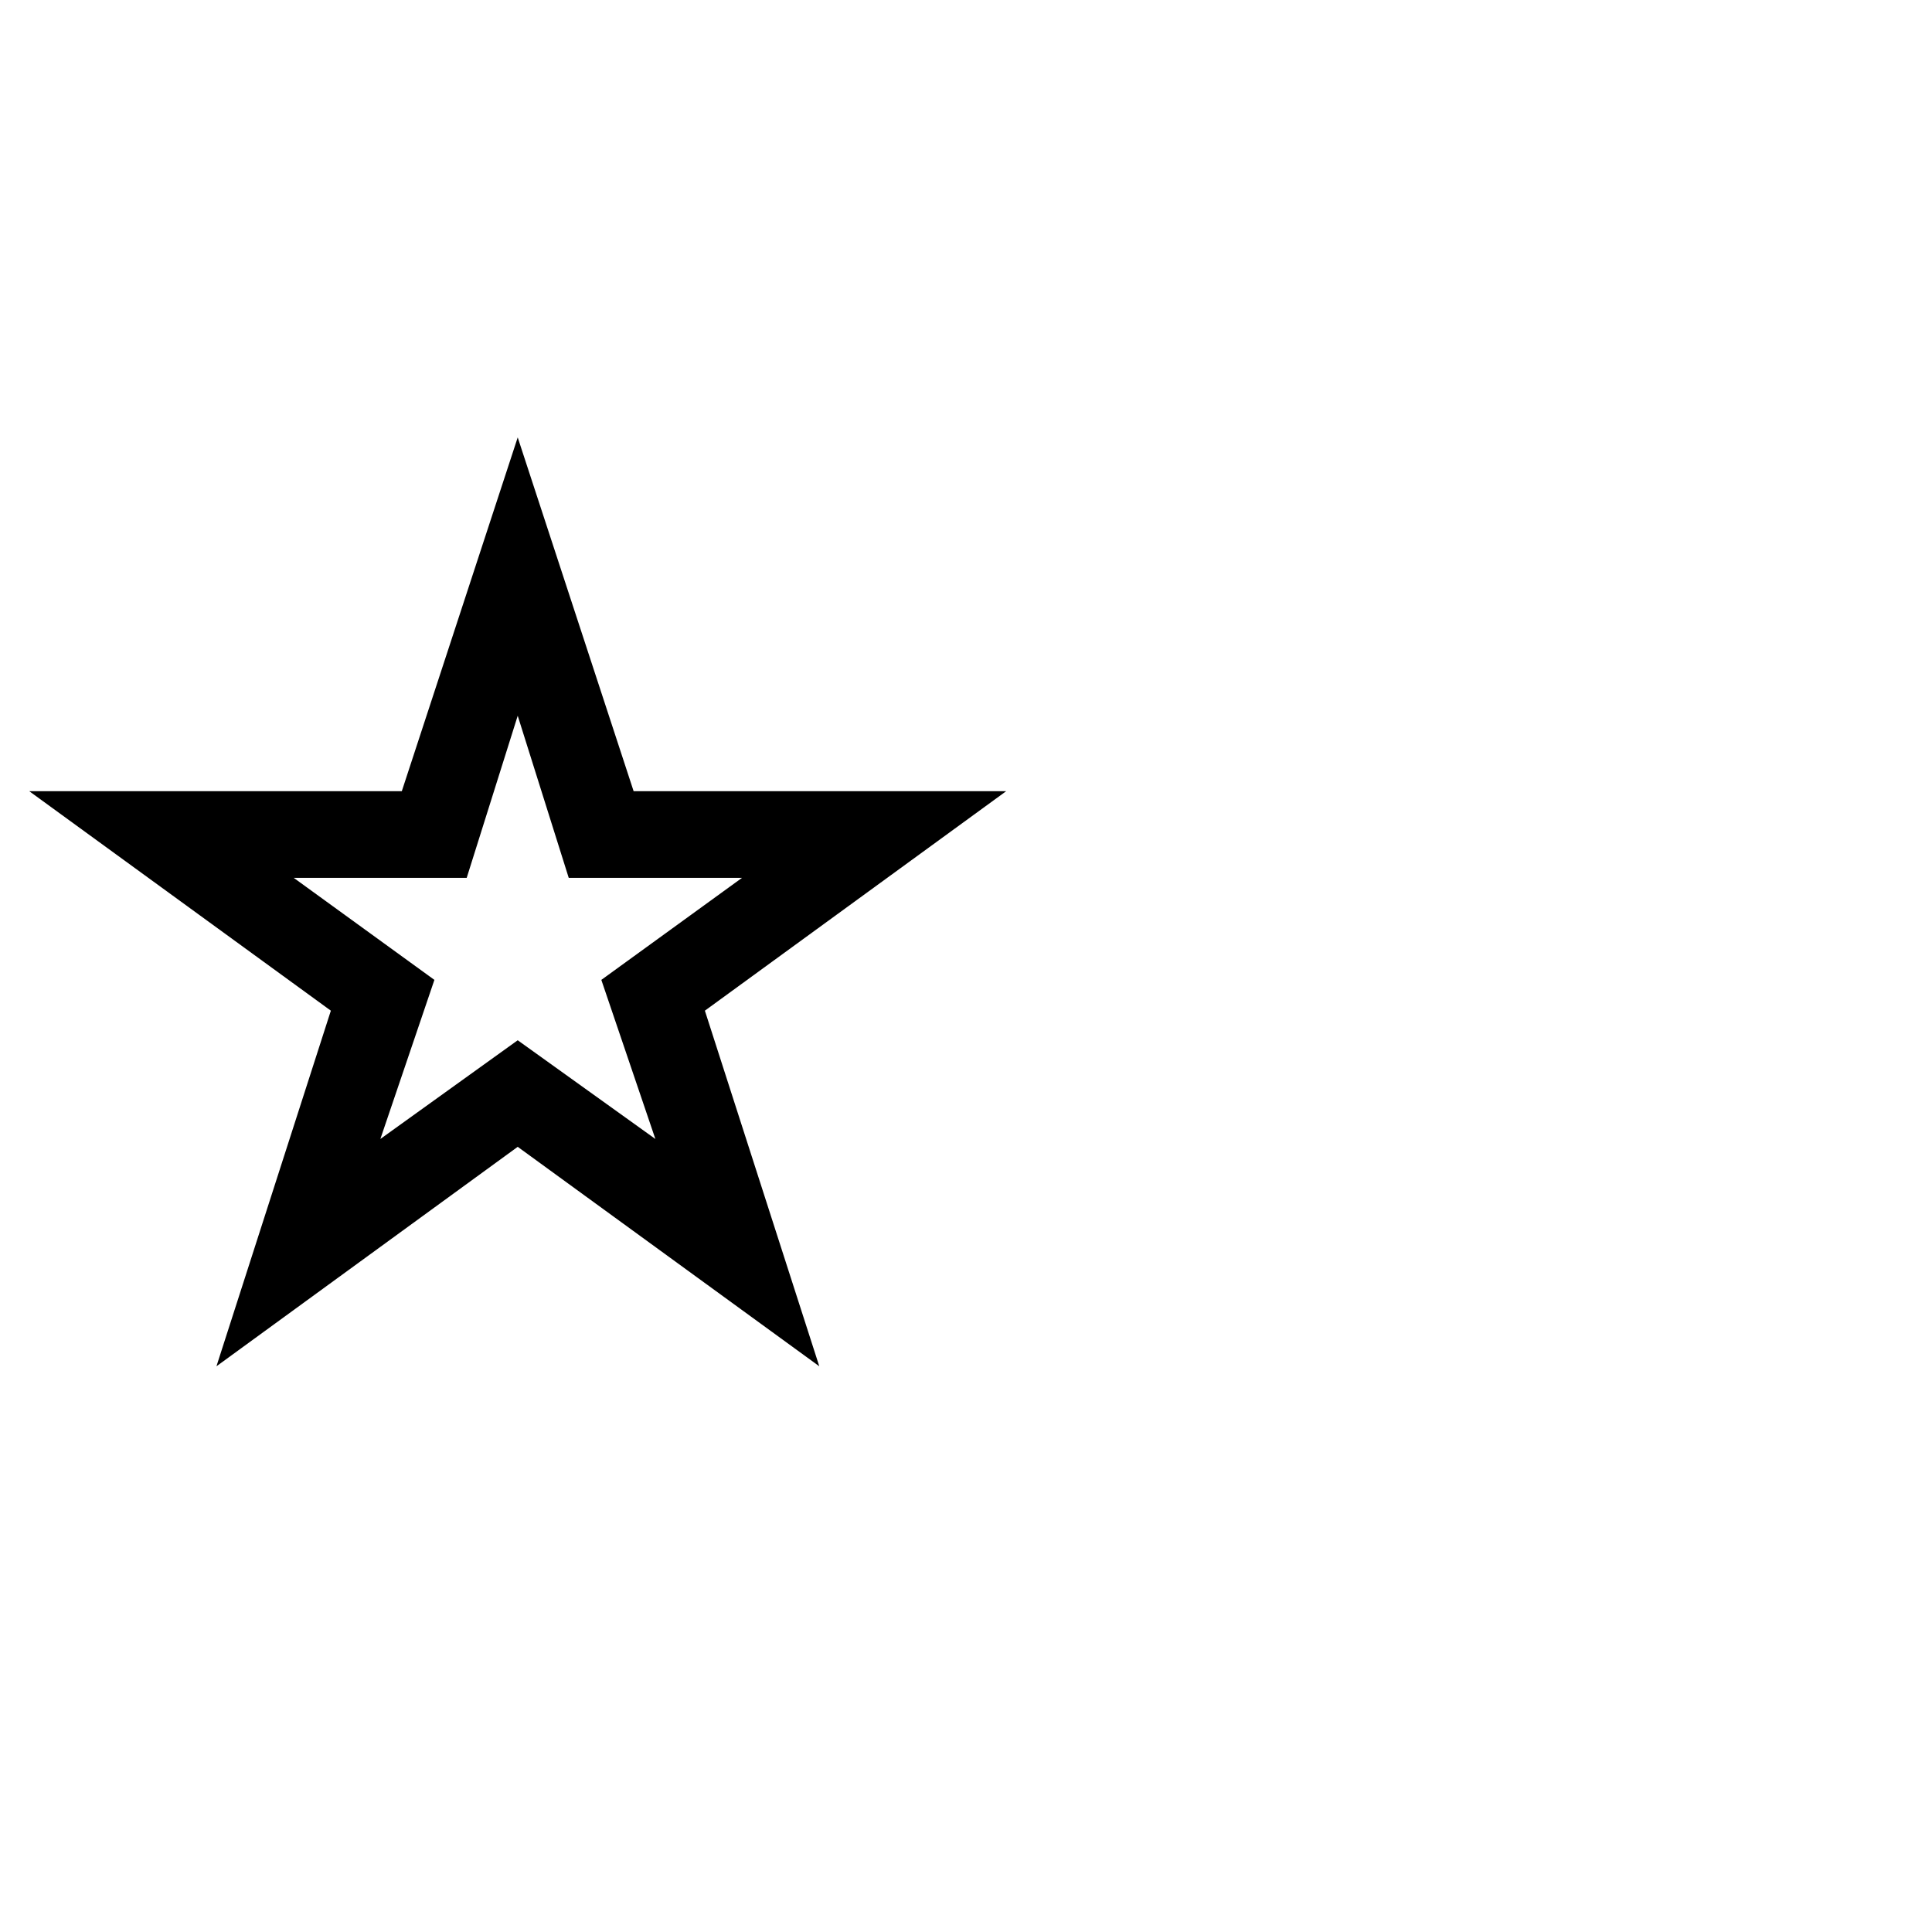
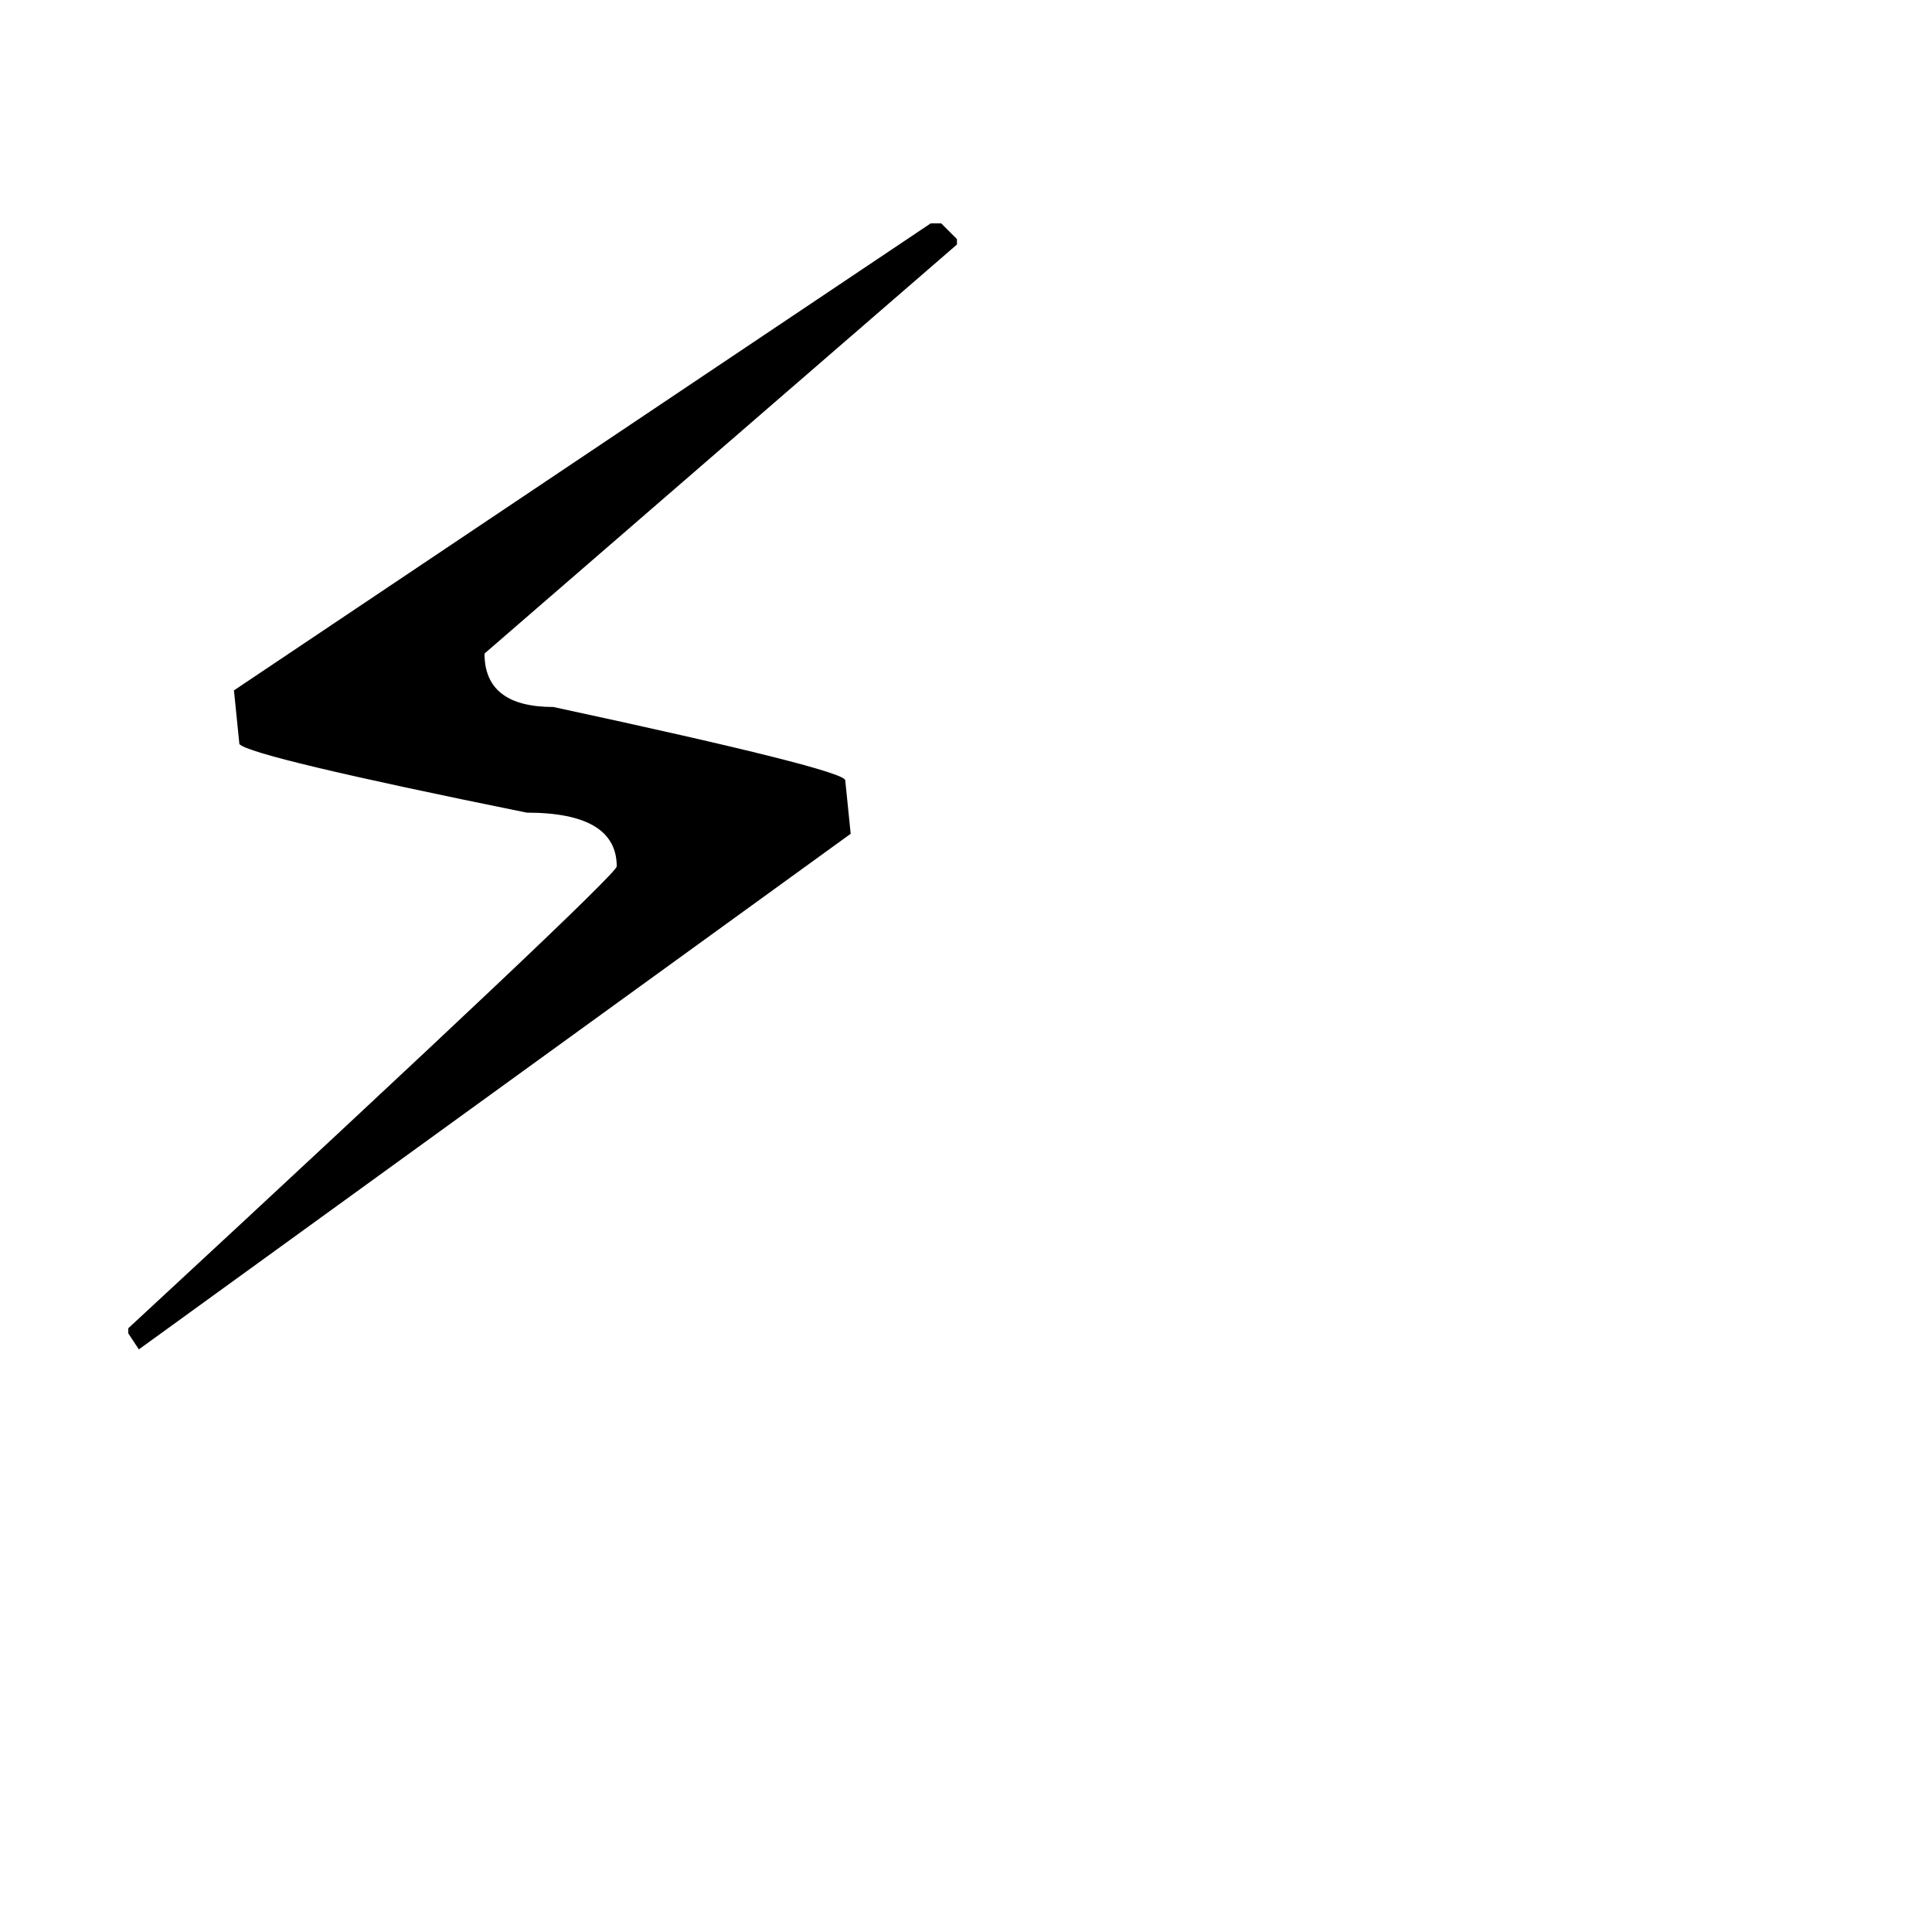
<svg xmlns="http://www.w3.org/2000/svg" viewBox="0 0 100 100">
-   <text y="70" font-size="80">⭐️</text>
+   <text y="70" font-size="80">⚡️</text>
</svg>
